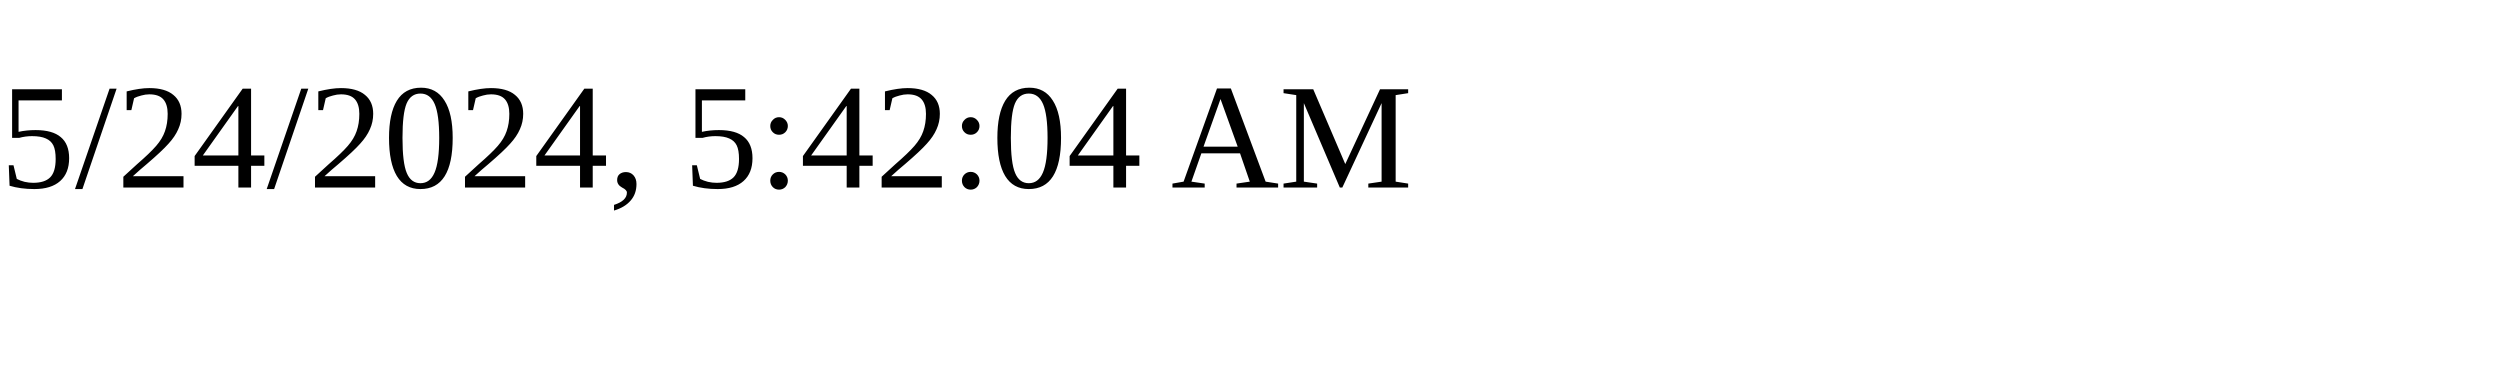
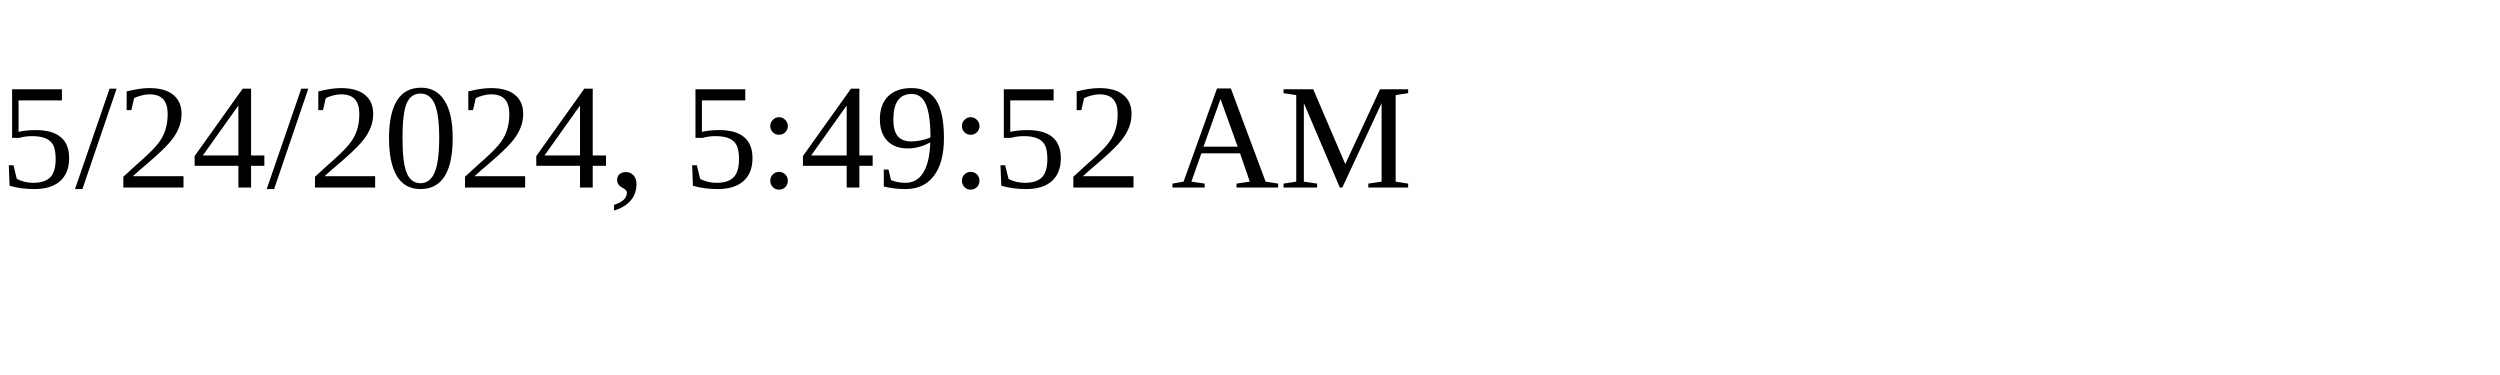
<svg xmlns="http://www.w3.org/2000/svg" height="30" width="200">
-   <text x="0" y="15">5/24/2024, 5:42:04 AM</text>
+   <text x="0" y="15">5/24/2024, 5:49:52 AM</text>
</svg>
